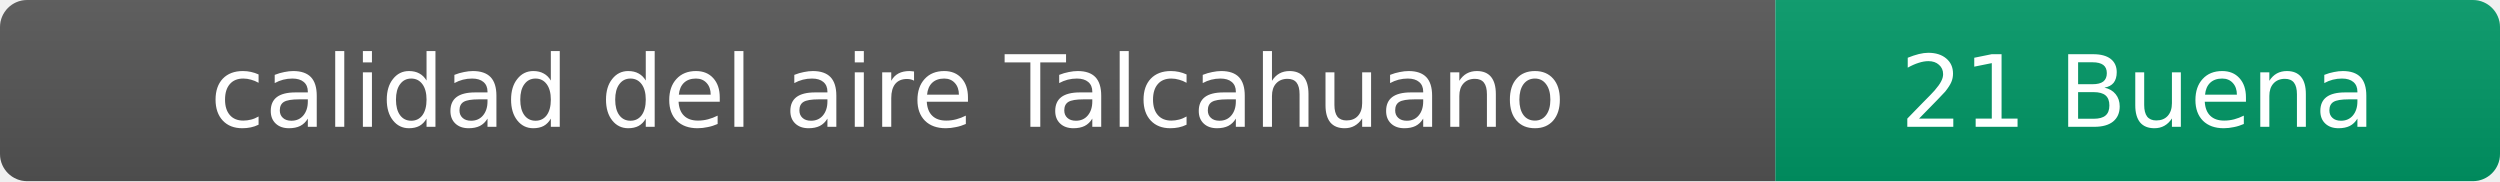
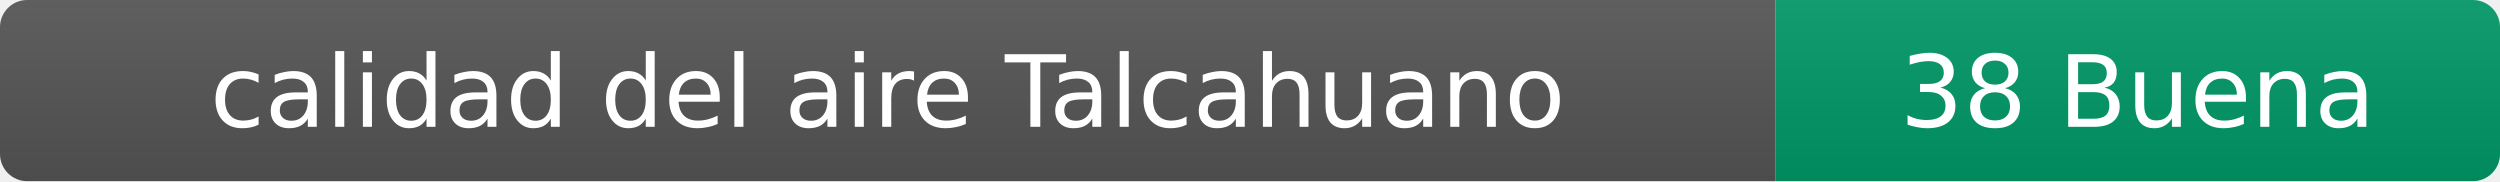
- <svg xmlns="http://www.w3.org/2000/svg" width="276" height="20" role="img" aria-label="calidad del aire: 21 Buena">
+ <svg xmlns="http://www.w3.org/2000/svg" width="276" height="20" role="img" aria-label="calidad del aire: 38 Buena">
  <linearGradient id="s" x2="0" y2="100%">
    <stop offset="0" stop-color="#bbb" stop-opacity=".1" />
    <stop offset="1" stop-opacity=".1" />
  </linearGradient>
  <clipPath id="r">
    <rect width="276" height="20" rx="3" fill="#fff" />
  </clipPath>
  <g clip-path="url(#r)">
    <rect width="196" height="20" fill="#555" />
    <rect x="196" width="80" height="20" fill="#009966" />
    <rect width="276" height="20" fill="url(#s)" />
  </g>
  <g fill="#fff" text-anchor="middle" font-family="Verdana,Geneva,DejaVu Sans,sans-serif" font-size="11">
    <text x="98" y="14">calidad del aire Talcahuano</text>
-     <text x="236" y="14">21 Buena</text>
+     <text x="236" y="14">38 Buena</text>
  </g>
</svg>
